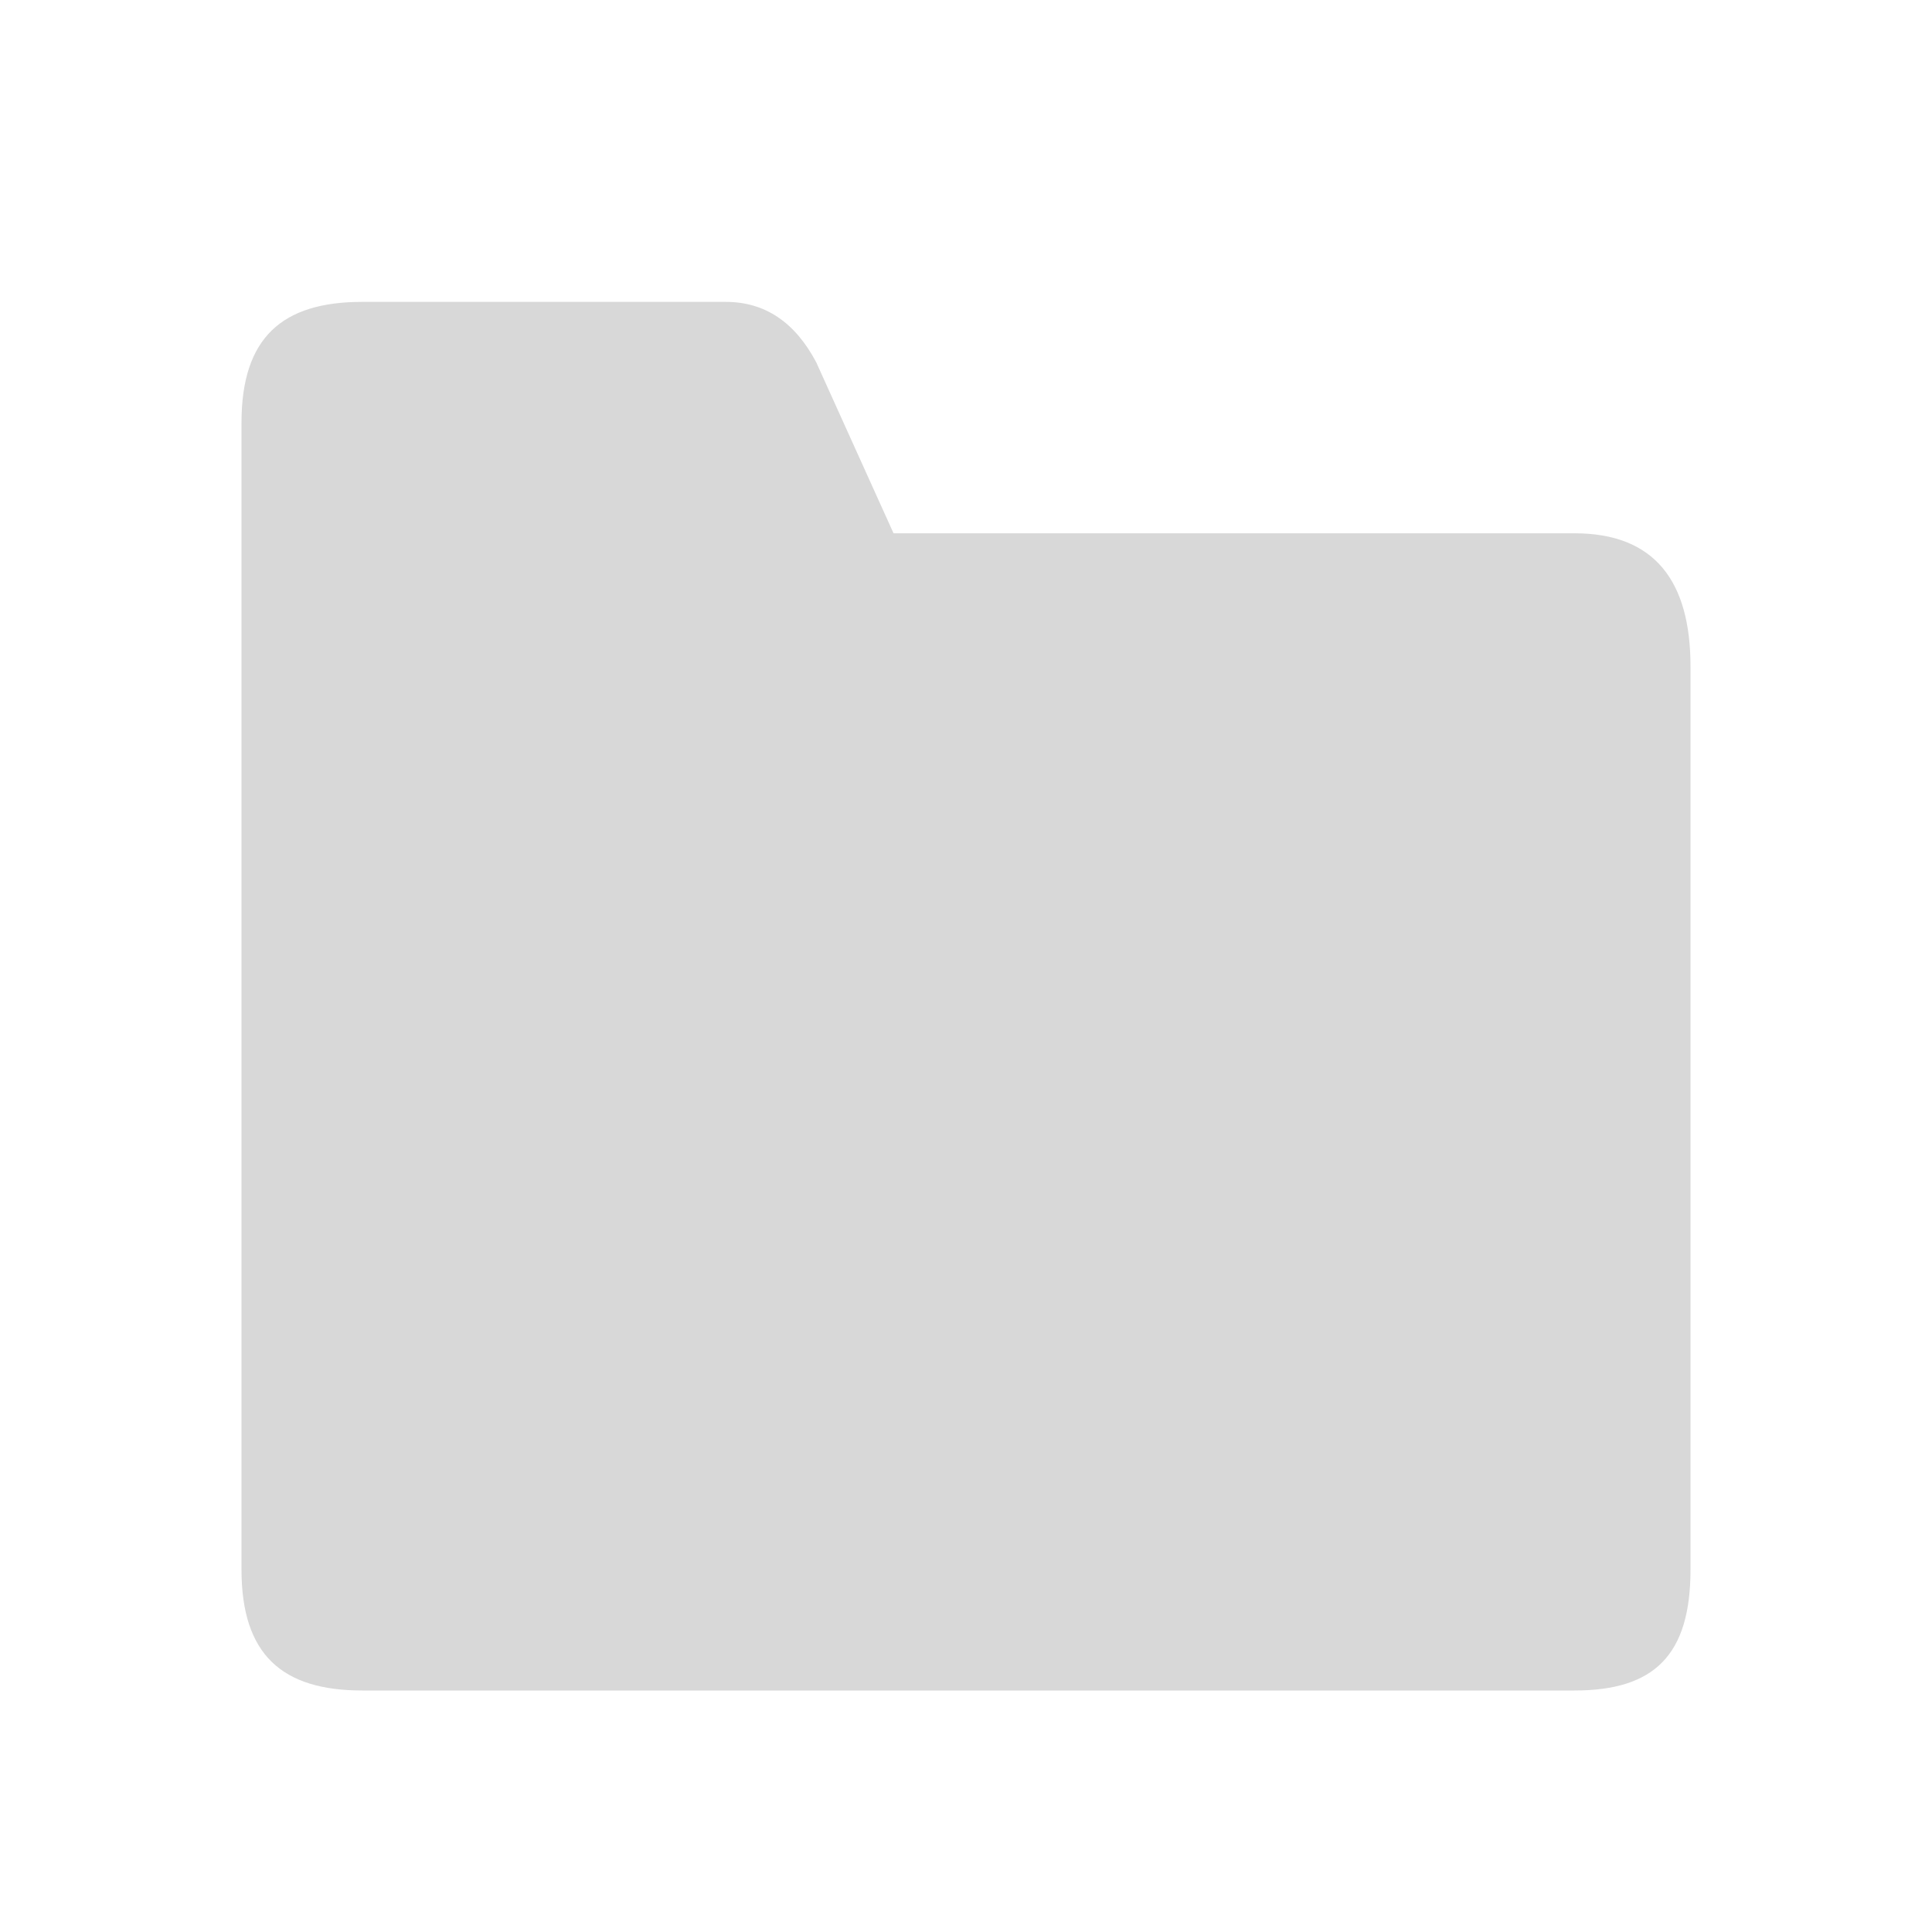
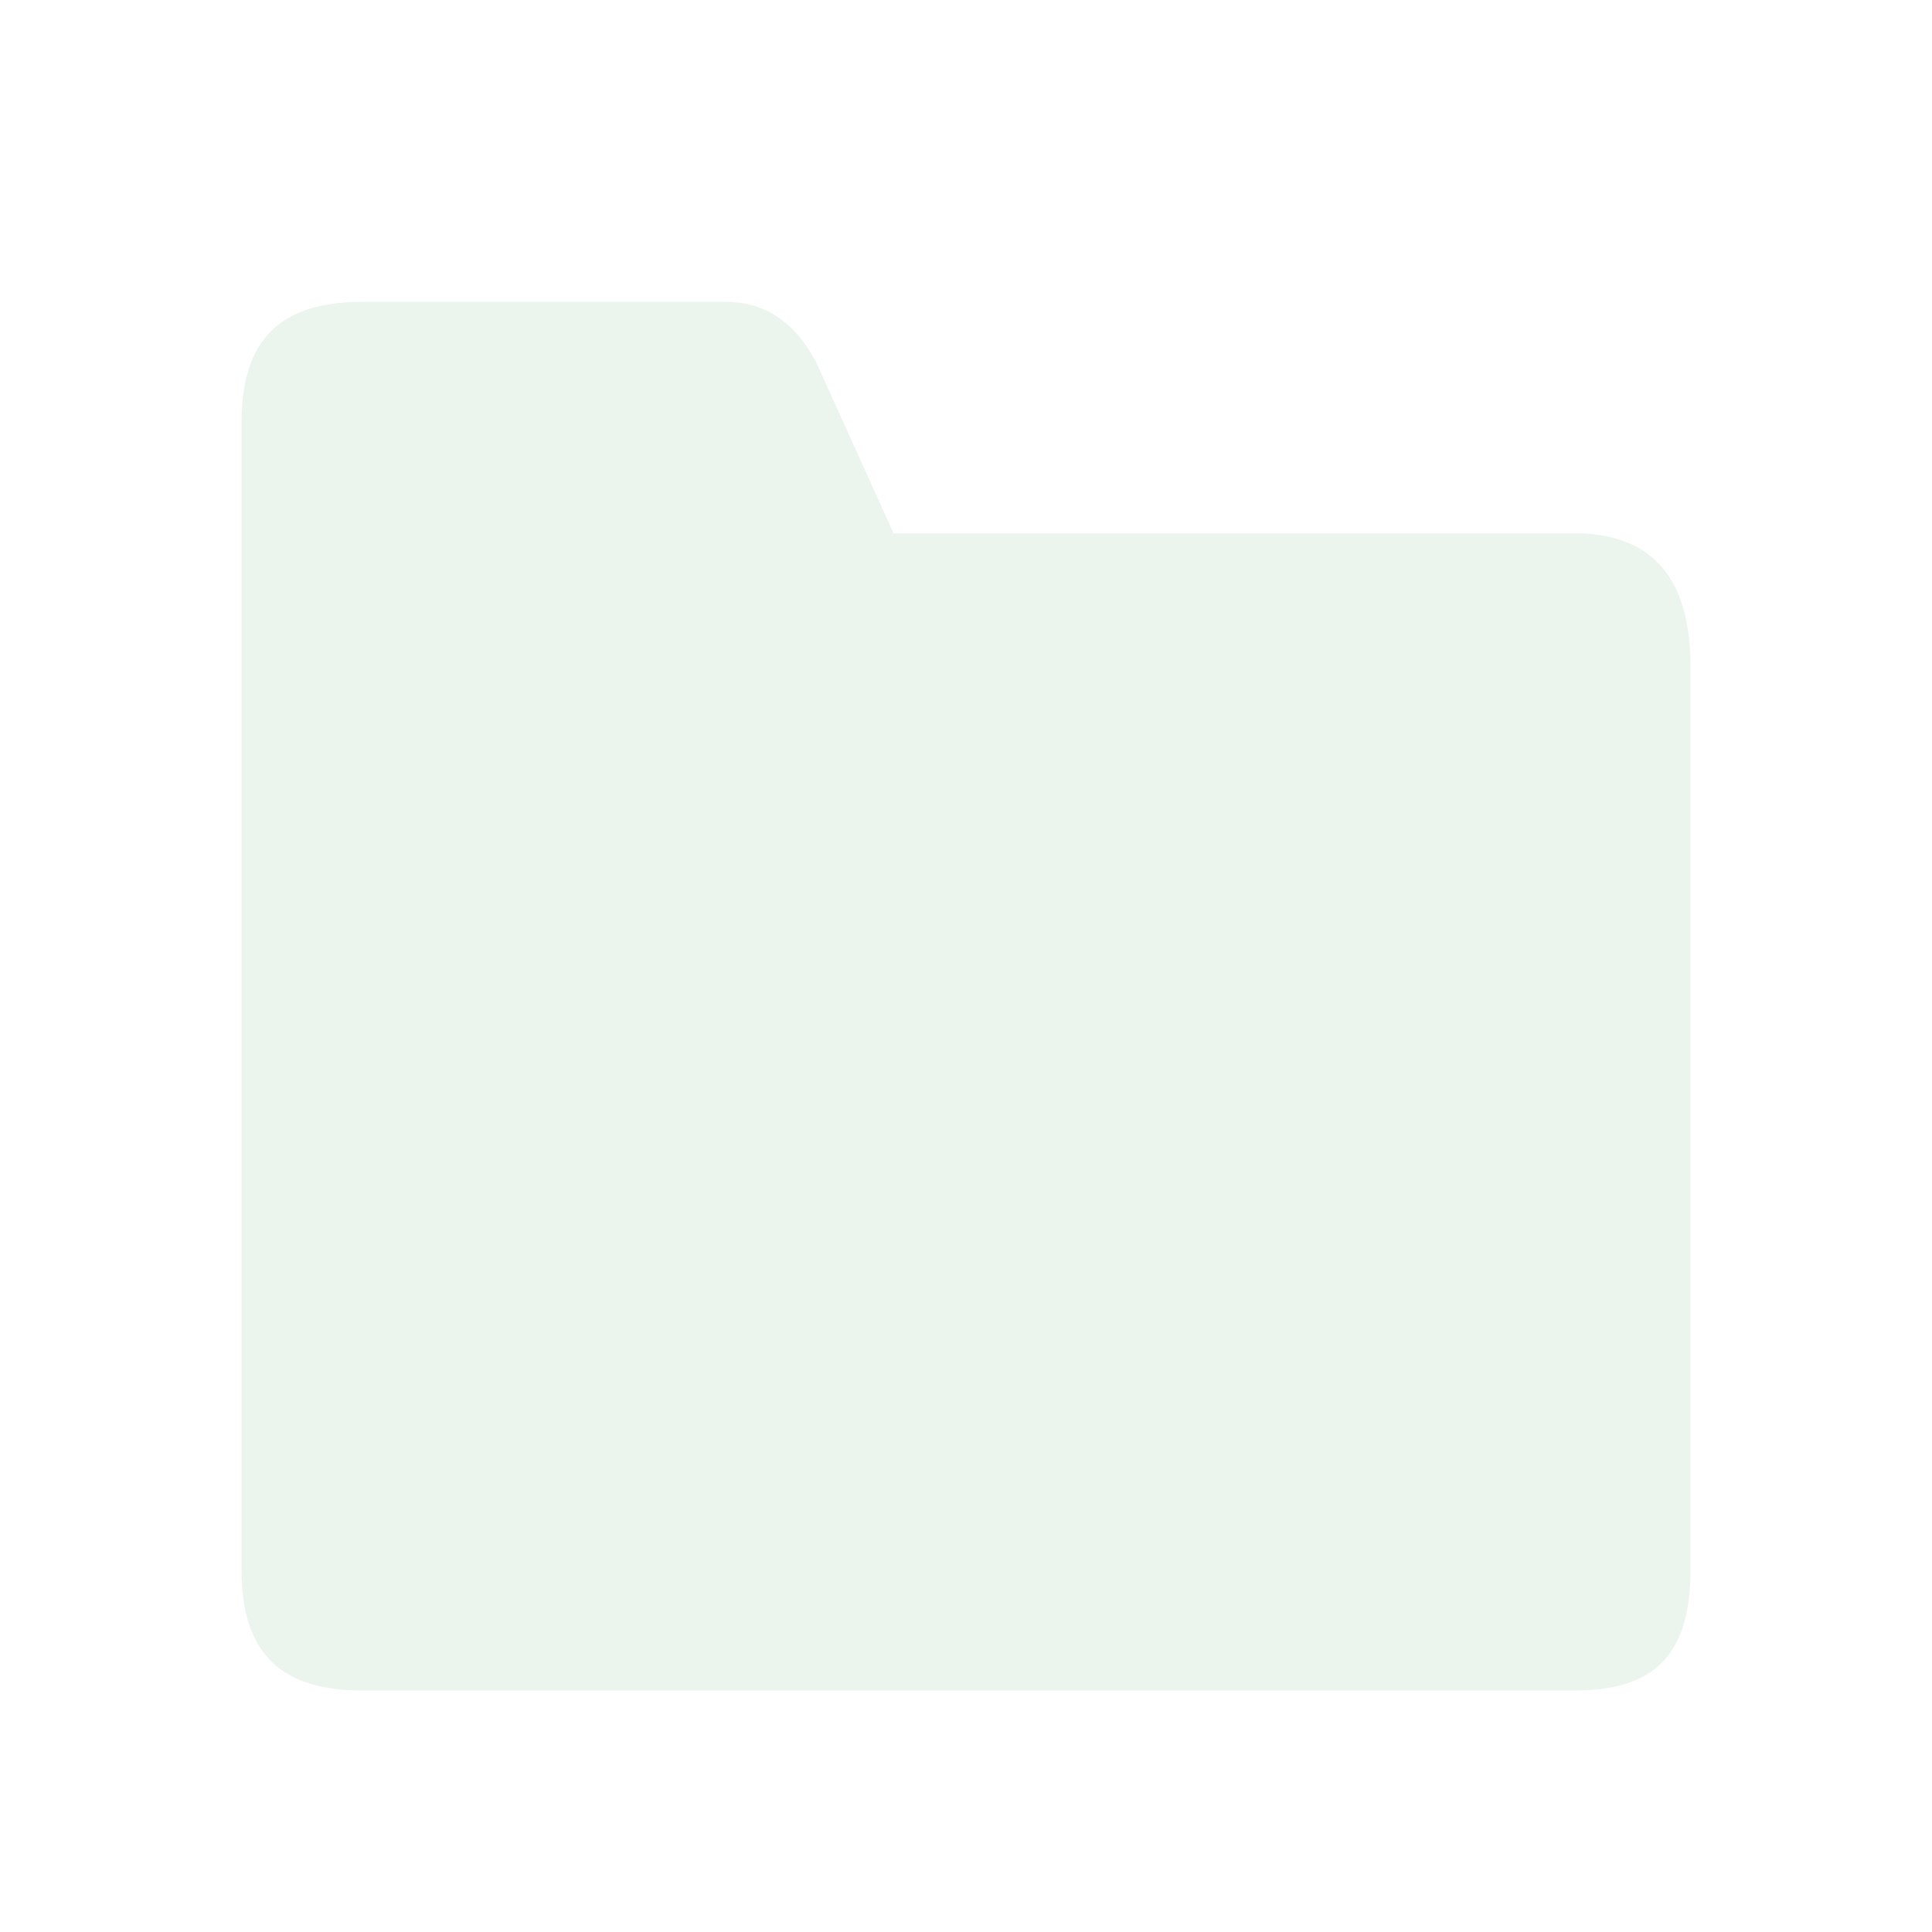
<svg xmlns="http://www.w3.org/2000/svg" width="32px" height="32px" viewBox="0 0 32 32" version="1.1">
-   <g id="folder_dark" stroke="none" stroke-width="1" fill="none" fill-rule="evenodd" fill-opacity="0.75">
-     <g id="folder-plus" transform="translate(4, 5)" fill="#cacacaff">
+   <g id="folder_dark" stroke="none" stroke-width="1" fill="none" fill-rule="evenodd" fill-opacity="0.45">
+     <g id="folder-plus" transform="translate(4, 5)" fill="#D4EAD8">
      <path d="M24,20.998 C24,22.409 23.405,23 22.079,23 L2,23 C0.675,23 0,22.409 0,20.998 L0,2.001 C0,0.59 0.675,0 2,0 C4.485,0 6.492,0 8.02,0 C8.666,0 9.166,0.333 9.519,1 L10.8,3.833 L22.079,3.833 C23.405,3.833 24,4.625 24,6.036 L24,20.998 Z" id="Shape" />
    </g>
  </g>
</svg>
